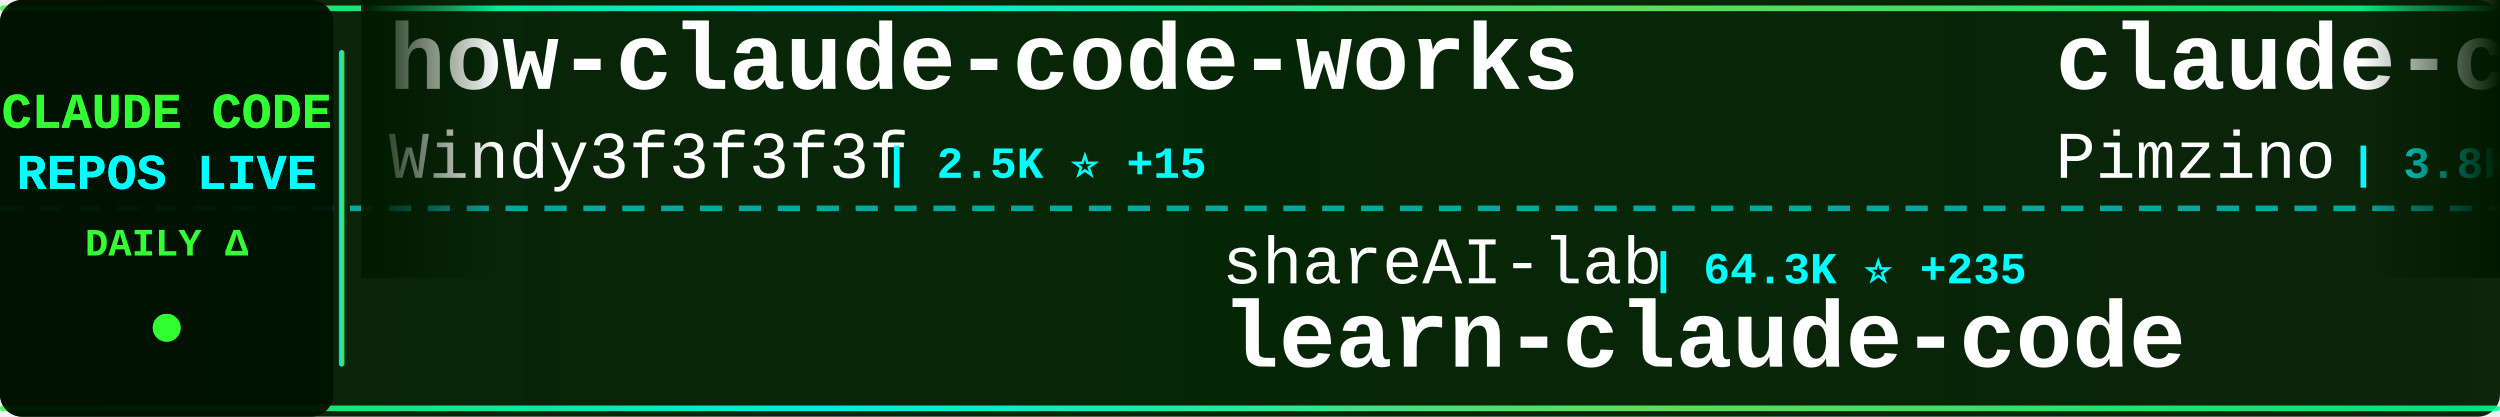
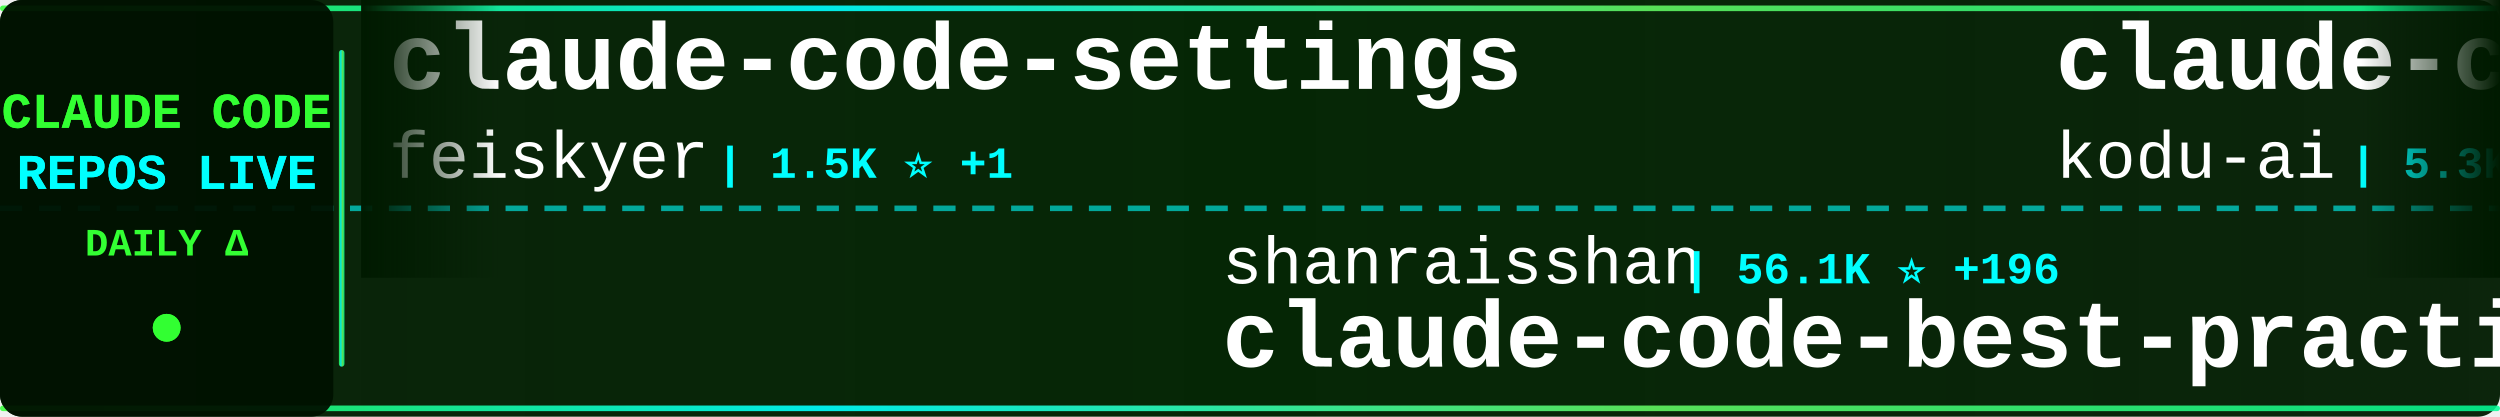
<svg xmlns="http://www.w3.org/2000/svg" width="900" height="150">
  <defs>
    <linearGradient id="tickerBg" x1="0%" y1="0%" x2="100%" y2="0%">
      <stop offset="0%" style="stop-color:#001a00;stop-opacity:0.95" />
      <stop offset="50%" style="stop-color:#002200;stop-opacity:0.98" />
      <stop offset="100%" style="stop-color:#001a00;stop-opacity:0.95" />
    </linearGradient>
    <linearGradient id="borderGrad" x1="0%" y1="0%" x2="100%" y2="0%">
      <stop offset="0%" style="stop-color:#33ff33;stop-opacity:0.85">
        <animate attributeName="stop-opacity" values="0.85;1;0.85" dur="2s" repeatCount="indefinite" />
      </stop>
      <stop offset="33%" style="stop-color:#00ffff;stop-opacity:0.9">
        <animate attributeName="stop-opacity" values="0.9;1;0.9" dur="2.2s" repeatCount="indefinite" />
      </stop>
      <stop offset="66%" style="stop-color:#66ff66;stop-opacity:0.85">
        <animate attributeName="stop-opacity" values="0.85;1;0.85" dur="1.8s" repeatCount="indefinite" />
      </stop>
      <stop offset="100%" style="stop-color:#00ff99;stop-opacity:0.85">
        <animate attributeName="stop-opacity" values="0.85;1;0.85" dur="2s" repeatCount="indefinite" />
      </stop>
    </linearGradient>
    <filter id="textGlow">
      <feGaussianBlur stdDeviation="0.1" result="coloredBlur" />
      <feMerge>
        <feMergeNode in="coloredBlur" />
        <feMergeNode in="SourceGraphic" />
      </feMerge>
    </filter>
    <filter id="metricGlow">
      <feGaussianBlur stdDeviation="0.2" result="coloredBlur" />
      <feMerge>
        <feMergeNode in="coloredBlur" />
        <feMergeNode in="SourceGraphic" />
      </feMerge>
    </filter>
    <linearGradient id="leftFade" x1="0%" y1="0%" x2="100%" y2="0%">
      <stop offset="0%" style="stop-color:#001a00;stop-opacity:1" />
      <stop offset="100%" style="stop-color:#001a00;stop-opacity:0" />
    </linearGradient>
    <linearGradient id="rightFade" x1="0%" y1="0%" x2="100%" y2="0%">
      <stop offset="0%" style="stop-color:#001a00;stop-opacity:0" />
      <stop offset="100%" style="stop-color:#001a00;stop-opacity:1" />
    </linearGradient>
  </defs>
  <rect width="900" height="150" fill="url(#tickerBg)" rx="8" />
  <rect x="0" y="2" width="900" height="2" fill="url(#borderGrad)" rx="1" />
  <rect x="0" y="146" width="900" height="2" fill="url(#borderGrad)" rx="1" />
  <line x1="0" y1="75" x2="900" y2="75" stroke="#00ffff" stroke-width="2" stroke-dasharray="8 6" opacity="0.6" />
  <rect x="0" y="0" width="120" height="150" fill="#001100" opacity="0.95" rx="8" />
  <text x="60" y="46" font-family="'Courier New', monospace" font-size="18" font-weight="bold" fill="#33ff33" text-anchor="middle" filter="url(#textGlow)">
    CLAUDE CODE
  </text>
  <text x="60" y="68" font-family="'Courier New', monospace" font-size="18" font-weight="bold" fill="#00ffff" text-anchor="middle" filter="url(#textGlow)">
    REPOS LIVE
  </text>
  <text x="60" y="92" font-family="'Courier New', monospace" font-size="14" font-weight="bold" fill="#33ff33" text-anchor="middle">
    DAILY Δ
  </text>
  <circle cx="60" cy="118" r="5" fill="#33ff33" filter="url(#metricGlow)">
    <animate attributeName="r" values="4;6;4" dur="1.5s" repeatCount="indefinite" />
    <animate attributeName="opacity" values="0.6;1;0.6" dur="1.5s" repeatCount="indefinite" />
  </circle>
  <rect x="122" y="18" width="2" height="114" fill="url(#borderGrad)" rx="1" />
  <clipPath id="tickerClip">
    <rect x="130" y="0" width="770" height="150" />
  </clipPath>
  <g clip-path="url(#tickerClip)">
    <g id="tickerItems">
      <animateTransform attributeName="transform" attributeType="XML" type="translate" from="0 0" to="-3000 0" dur="54s" repeatCount="indefinite" />
      <g transform="translate(0, 0)">
-         <text x="140" y="32" font-family="'Courier New', monospace" font-size="34" font-weight="bold" fill="#ffffff">how-claude-code-works</text>
-         <text x="140" y="64" font-family="'Courier New', monospace" font-size="24" font-weight="normal" fill="#ffffff" opacity="1.0">Windy3f3f3f3f</text>
-         <text x="318" y="64" font-family="'Courier New', monospace" font-size="16" font-weight="bold" fill="#00ffff"> | 2.5K ⭐ +15</text>
+         <text x="140" y="32" font-family="'Courier New', monospace" font-size="34" font-weight="bold" fill="#ffffff">claude-code-settings</text>
+         <text x="140" y="64" font-family="'Courier New', monospace" font-size="24" font-weight="normal" fill="#ffffff" opacity="1.0">feiskyer</text>
+         <text x="258" y="64" font-family="'Courier New', monospace" font-size="16" font-weight="bold" fill="#00ffff"> | 1.5K ⭐ +1</text>
      </g>
      <g transform="translate(300, 0)">
-         <text x="140" y="102" font-family="'Courier New', monospace" font-size="24" font-weight="normal" fill="#ffffff" opacity="1.0">shareAI-lab</text>
-         <text x="294" y="102" font-family="'Courier New', monospace" font-size="16" font-weight="bold" fill="#00ffff"> | 64.3K ⭐ +235</text>
-         <text x="140" y="132" font-family="'Courier New', monospace" font-size="34" font-weight="bold" fill="#ffffff">learn-claude-code</text>
+         <text x="140" y="102" font-family="'Courier New', monospace" font-size="24" font-weight="normal" fill="#ffffff" opacity="1.0">shanraisshan</text>
+         <text x="306" y="102" font-family="'Courier New', monospace" font-size="16" font-weight="bold" fill="#00ffff"> | 56.1K ⭐ +196</text>
+         <text x="140" y="132" font-family="'Courier New', monospace" font-size="34" font-weight="bold" fill="#ffffff">claude-code-best-practic...</text>
      </g>
      <g transform="translate(600, 0)">
-         <text x="140" y="32" font-family="'Courier New', monospace" font-size="34" font-weight="bold" fill="#ffffff">claude-code-spec-workflo...</text>
-         <text x="140" y="64" font-family="'Courier New', monospace" font-size="24" font-weight="normal" fill="#ffffff" opacity="1.0">Pimzino</text>
-         <text x="246" y="64" font-family="'Courier New', monospace" font-size="16" font-weight="bold" fill="#00ffff"> | 3.8K ⭐ +2</text>
+         <text x="140" y="32" font-family="'Courier New', monospace" font-size="34" font-weight="bold" fill="#ffffff">claude-coder</text>
+         <text x="140" y="64" font-family="'Courier New', monospace" font-size="24" font-weight="normal" fill="#ffffff" opacity="1.0">kodu-ai</text>
+         <text x="246" y="64" font-family="'Courier New', monospace" font-size="16" font-weight="bold" fill="#00ffff"> | 5.3K ⭐</text>
      </g>
      <g transform="translate(900, 0)">
-         <text x="140" y="102" font-family="'Courier New', monospace" font-size="24" font-weight="normal" fill="#ffffff" opacity="1.0">catlog22</text>
-         <text x="258" y="102" font-family="'Courier New', monospace" font-size="16" font-weight="bold" fill="#00ffff"> | 2.1K ⭐ +5</text>
-         <text x="140" y="132" font-family="'Courier New', monospace" font-size="34" font-weight="bold" fill="#ffffff">Claude-Code-Workflow</text>
+         <text x="140" y="102" font-family="'Courier New', monospace" font-size="24" font-weight="normal" fill="#ffffff" opacity="1.0">davila7</text>
+         <text x="246" y="102" font-family="'Courier New', monospace" font-size="16" font-weight="bold" fill="#00ffff"> | 27.7K ⭐ +19</text>
+         <text x="140" y="132" font-family="'Courier New', monospace" font-size="34" font-weight="bold" fill="#ffffff">claude-code-templates</text>
      </g>
      <g transform="translate(1200, 0)">
-         <text x="140" y="32" font-family="'Courier New', monospace" font-size="34" font-weight="bold" fill="#ffffff">claude-code-local</text>
-         <text x="140" y="64" font-family="'Courier New', monospace" font-size="24" font-weight="normal" fill="#ffffff" opacity="1.0">nicedreamzapp</text>
-         <text x="318" y="64" font-family="'Courier New', monospace" font-size="16" font-weight="bold" fill="#00ffff"> | 2.7K ⭐ +2</text>
+         <text x="140" y="32" font-family="'Courier New', monospace" font-size="34" font-weight="bold" fill="#ffffff">claude-code-rev</text>
+         <text x="140" y="64" font-family="'Courier New', monospace" font-size="24" font-weight="normal" fill="#ffffff" opacity="1.0">oboard</text>
+         <text x="234" y="64" font-family="'Courier New', monospace" font-size="16" font-weight="bold" fill="#00ffff"> | 3.2K ⭐ +4</text>
      </g>
      <g transform="translate(1500, 0)">
-         <text x="140" y="102" font-family="'Courier New', monospace" font-size="24" font-weight="normal" fill="#ffffff" opacity="1.0">hangsman</text>
-         <text x="258" y="102" font-family="'Courier New', monospace" font-size="16" font-weight="bold" fill="#00ffff"> | 781 ⭐</text>
-         <text x="140" y="132" font-family="'Courier New', monospace" font-size="34" font-weight="bold" fill="#ffffff">claude-code-source</text>
+         <text x="140" y="102" font-family="'Courier New', monospace" font-size="24" font-weight="normal" fill="#ffffff" opacity="1.0">Windy3f3f3f3f</text>
+         <text x="318" y="102" font-family="'Courier New', monospace" font-size="16" font-weight="bold" fill="#00ffff"> | 2.5K ⭐ +13</text>
+         <text x="140" y="132" font-family="'Courier New', monospace" font-size="34" font-weight="bold" fill="#ffffff">how-claude-code-works</text>
      </g>
      <g transform="translate(1800, 0)">
-         <text x="140" y="32" font-family="'Courier New', monospace" font-size="34" font-weight="bold" fill="#ffffff">claude-code-tips</text>
-         <text x="140" y="64" font-family="'Courier New', monospace" font-size="24" font-weight="normal" fill="#ffffff" opacity="1.0">ykdojo</text>
-         <text x="234" y="64" font-family="'Courier New', monospace" font-size="16" font-weight="bold" fill="#00ffff"> | 8.6K ⭐ +20</text>
+         <text x="140" y="32" font-family="'Courier New', monospace" font-size="34" font-weight="bold" fill="#ffffff">CLIProxyAPI</text>
+         <text x="140" y="64" font-family="'Courier New', monospace" font-size="24" font-weight="normal" fill="#ffffff" opacity="1.0">router-for-me</text>
+         <text x="318" y="64" font-family="'Courier New', monospace" font-size="16" font-weight="bold" fill="#00ffff"> | 35.8K ⭐ +153</text>
      </g>
      <g transform="translate(2100, 0)">
-         <text x="140" y="102" font-family="'Courier New', monospace" font-size="24" font-weight="normal" fill="#ffffff" opacity="1.0">T-Lab-CUHKSZ</text>
-         <text x="306" y="102" font-family="'Courier New', monospace" font-size="16" font-weight="bold" fill="#00ffff"> | 317 ⭐</text>
-         <text x="140" y="132" font-family="'Courier New', monospace" font-size="34" font-weight="bold" fill="#ffffff">claude-code</text>
+         <text x="140" y="102" font-family="'Courier New', monospace" font-size="24" font-weight="normal" fill="#ffffff" opacity="1.0">Yuyz0112</text>
+         <text x="258" y="102" font-family="'Courier New', monospace" font-size="16" font-weight="bold" fill="#00ffff"> | 2.4K ⭐ +1</text>
+         <text x="140" y="132" font-family="'Courier New', monospace" font-size="34" font-weight="bold" fill="#ffffff">claude-code-reverse</text>
      </g>
      <g transform="translate(2400, 0)">
-         <text x="140" y="32" font-family="'Courier New', monospace" font-size="34" font-weight="bold" fill="#ffffff">claude-code-prompts</text>
-         <text x="140" y="64" font-family="'Courier New', monospace" font-size="24" font-weight="normal" fill="#ffffff" opacity="1.0">repowise-dev</text>
-         <text x="306" y="64" font-family="'Courier New', monospace" font-size="16" font-weight="bold" fill="#00ffff"> | 1.1K ⭐ +1</text>
+         <text x="140" y="32" font-family="'Courier New', monospace" font-size="34" font-weight="bold" fill="#ffffff">claude-code-action</text>
+         <text x="140" y="64" font-family="'Courier New', monospace" font-size="24" font-weight="normal" fill="#ffffff" opacity="1.0">anthropics</text>
+         <text x="282" y="64" font-family="'Courier New', monospace" font-size="16" font-weight="bold" fill="#00ffff"> | 7.8K ⭐ +20</text>
      </g>
      <g transform="translate(2700, 0)">
-         <text x="140" y="102" font-family="'Courier New', monospace" font-size="24" font-weight="normal" fill="#ffffff" opacity="1.0">luyao618</text>
-         <text x="258" y="102" font-family="'Courier New', monospace" font-size="16" font-weight="bold" fill="#00ffff"> | 1.5K ⭐ +4</text>
-         <text x="140" y="132" font-family="'Courier New', monospace" font-size="34" font-weight="bold" fill="#ffffff">Claude-Code-Source-Study</text>
+         <text x="140" y="102" font-family="'Courier New', monospace" font-size="24" font-weight="normal" fill="#ffffff" opacity="1.0">Windy3f3f3f3f</text>
+         <text x="318" y="102" font-family="'Courier New', monospace" font-size="16" font-weight="bold" fill="#00ffff"> | 1.3K ⭐ +9</text>
+         <text x="140" y="132" font-family="'Courier New', monospace" font-size="34" font-weight="bold" fill="#ffffff">claude-code-from-scratch</text>
      </g>
      <g transform="translate(3000, 0)">
-         <text x="140" y="32" font-family="'Courier New', monospace" font-size="34" font-weight="bold" fill="#ffffff">how-claude-code-works</text>
-         <text x="140" y="64" font-family="'Courier New', monospace" font-size="24" font-weight="normal" fill="#ffffff" opacity="1.0">Windy3f3f3f3f</text>
-         <text x="318" y="64" font-family="'Courier New', monospace" font-size="16" font-weight="bold" fill="#00ffff"> | 2.5K ⭐ +15</text>
+         <text x="140" y="32" font-family="'Courier New', monospace" font-size="34" font-weight="bold" fill="#ffffff">claude-code-settings</text>
+         <text x="140" y="64" font-family="'Courier New', monospace" font-size="24" font-weight="normal" fill="#ffffff" opacity="1.0">feiskyer</text>
+         <text x="258" y="64" font-family="'Courier New', monospace" font-size="16" font-weight="bold" fill="#00ffff"> | 1.5K ⭐ +1</text>
      </g>
      <g transform="translate(3300, 0)">
-         <text x="140" y="102" font-family="'Courier New', monospace" font-size="24" font-weight="normal" fill="#ffffff" opacity="1.0">shareAI-lab</text>
-         <text x="294" y="102" font-family="'Courier New', monospace" font-size="16" font-weight="bold" fill="#00ffff"> | 64.3K ⭐ +235</text>
-         <text x="140" y="132" font-family="'Courier New', monospace" font-size="34" font-weight="bold" fill="#ffffff">learn-claude-code</text>
+         <text x="140" y="102" font-family="'Courier New', monospace" font-size="24" font-weight="normal" fill="#ffffff" opacity="1.0">shanraisshan</text>
+         <text x="306" y="102" font-family="'Courier New', monospace" font-size="16" font-weight="bold" fill="#00ffff"> | 56.1K ⭐ +196</text>
+         <text x="140" y="132" font-family="'Courier New', monospace" font-size="34" font-weight="bold" fill="#ffffff">claude-code-best-practic...</text>
      </g>
      <g transform="translate(3600, 0)">
-         <text x="140" y="32" font-family="'Courier New', monospace" font-size="34" font-weight="bold" fill="#ffffff">claude-code-spec-workflo...</text>
-         <text x="140" y="64" font-family="'Courier New', monospace" font-size="24" font-weight="normal" fill="#ffffff" opacity="1.0">Pimzino</text>
-         <text x="246" y="64" font-family="'Courier New', monospace" font-size="16" font-weight="bold" fill="#00ffff"> | 3.8K ⭐ +2</text>
+         <text x="140" y="32" font-family="'Courier New', monospace" font-size="34" font-weight="bold" fill="#ffffff">claude-coder</text>
+         <text x="140" y="64" font-family="'Courier New', monospace" font-size="24" font-weight="normal" fill="#ffffff" opacity="1.0">kodu-ai</text>
+         <text x="246" y="64" font-family="'Courier New', monospace" font-size="16" font-weight="bold" fill="#00ffff"> | 5.3K ⭐</text>
      </g>
      <g transform="translate(3900, 0)">
-         <text x="140" y="102" font-family="'Courier New', monospace" font-size="24" font-weight="normal" fill="#ffffff" opacity="1.0">catlog22</text>
-         <text x="258" y="102" font-family="'Courier New', monospace" font-size="16" font-weight="bold" fill="#00ffff"> | 2.1K ⭐ +5</text>
-         <text x="140" y="132" font-family="'Courier New', monospace" font-size="34" font-weight="bold" fill="#ffffff">Claude-Code-Workflow</text>
+         <text x="140" y="102" font-family="'Courier New', monospace" font-size="24" font-weight="normal" fill="#ffffff" opacity="1.0">davila7</text>
+         <text x="246" y="102" font-family="'Courier New', monospace" font-size="16" font-weight="bold" fill="#00ffff"> | 27.7K ⭐ +19</text>
+         <text x="140" y="132" font-family="'Courier New', monospace" font-size="34" font-weight="bold" fill="#ffffff">claude-code-templates</text>
      </g>
    </g>
  </g>
  <rect x="130" y="0" width="50" height="100" fill="url(#leftFade)" />
  <rect x="850" y="0" width="50" height="100" fill="url(#rightFade)" />
</svg>
